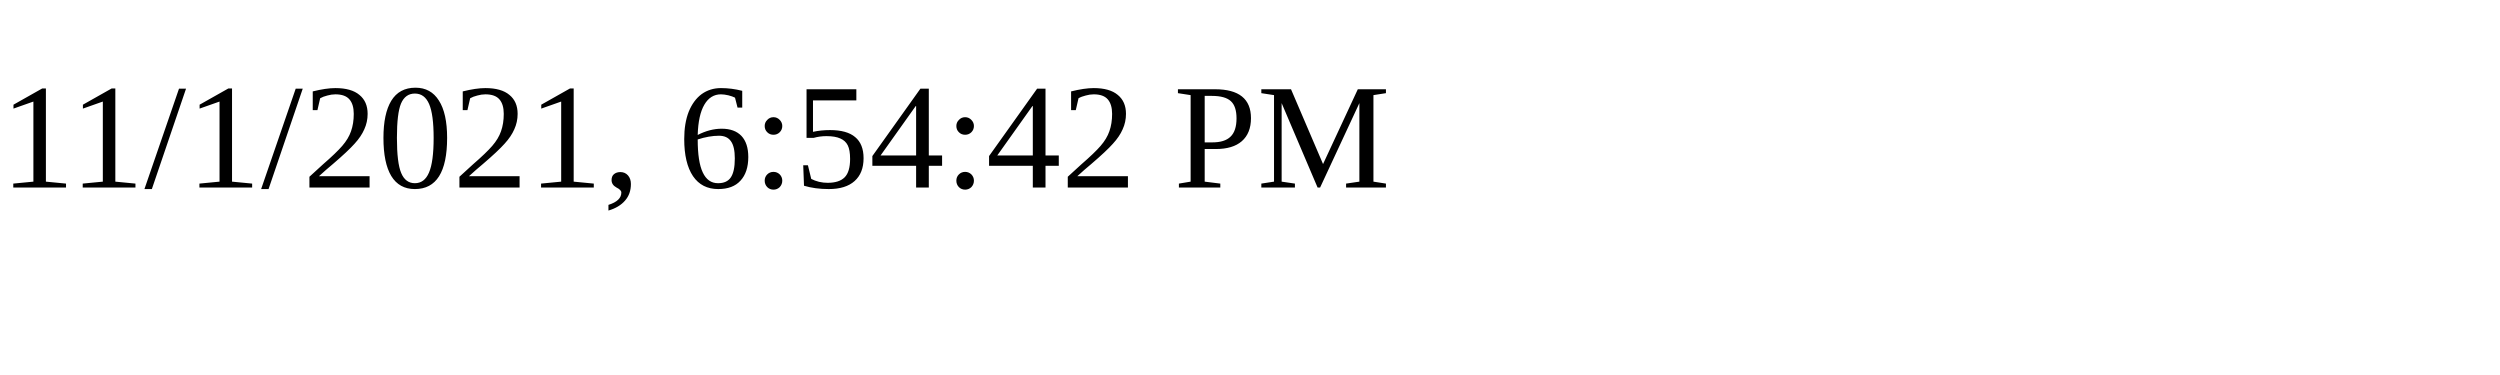
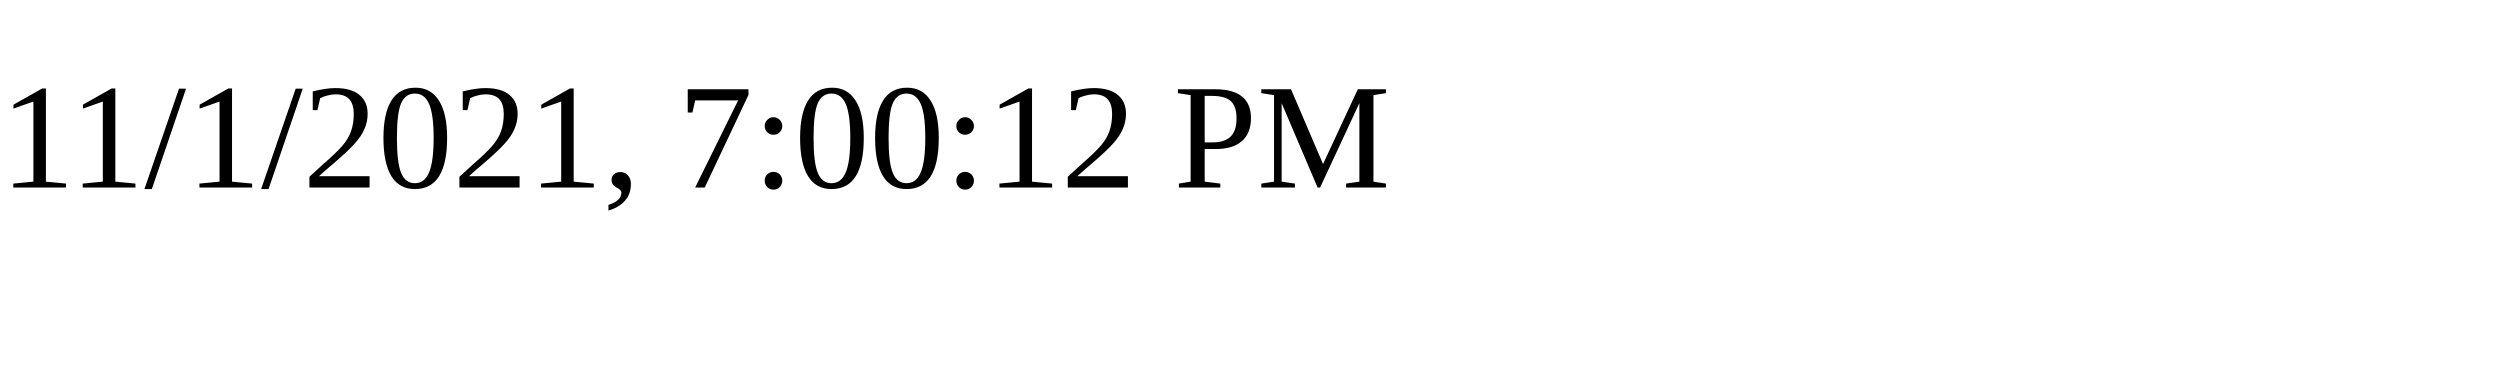
<svg xmlns="http://www.w3.org/2000/svg" height="30" width="200">
-   <text x="0" y="15">11/1/2021, 6:54:42 PM</text>
+   <text x="0" y="15">11/1/2021, 7:00:12 PM</text>
</svg>
